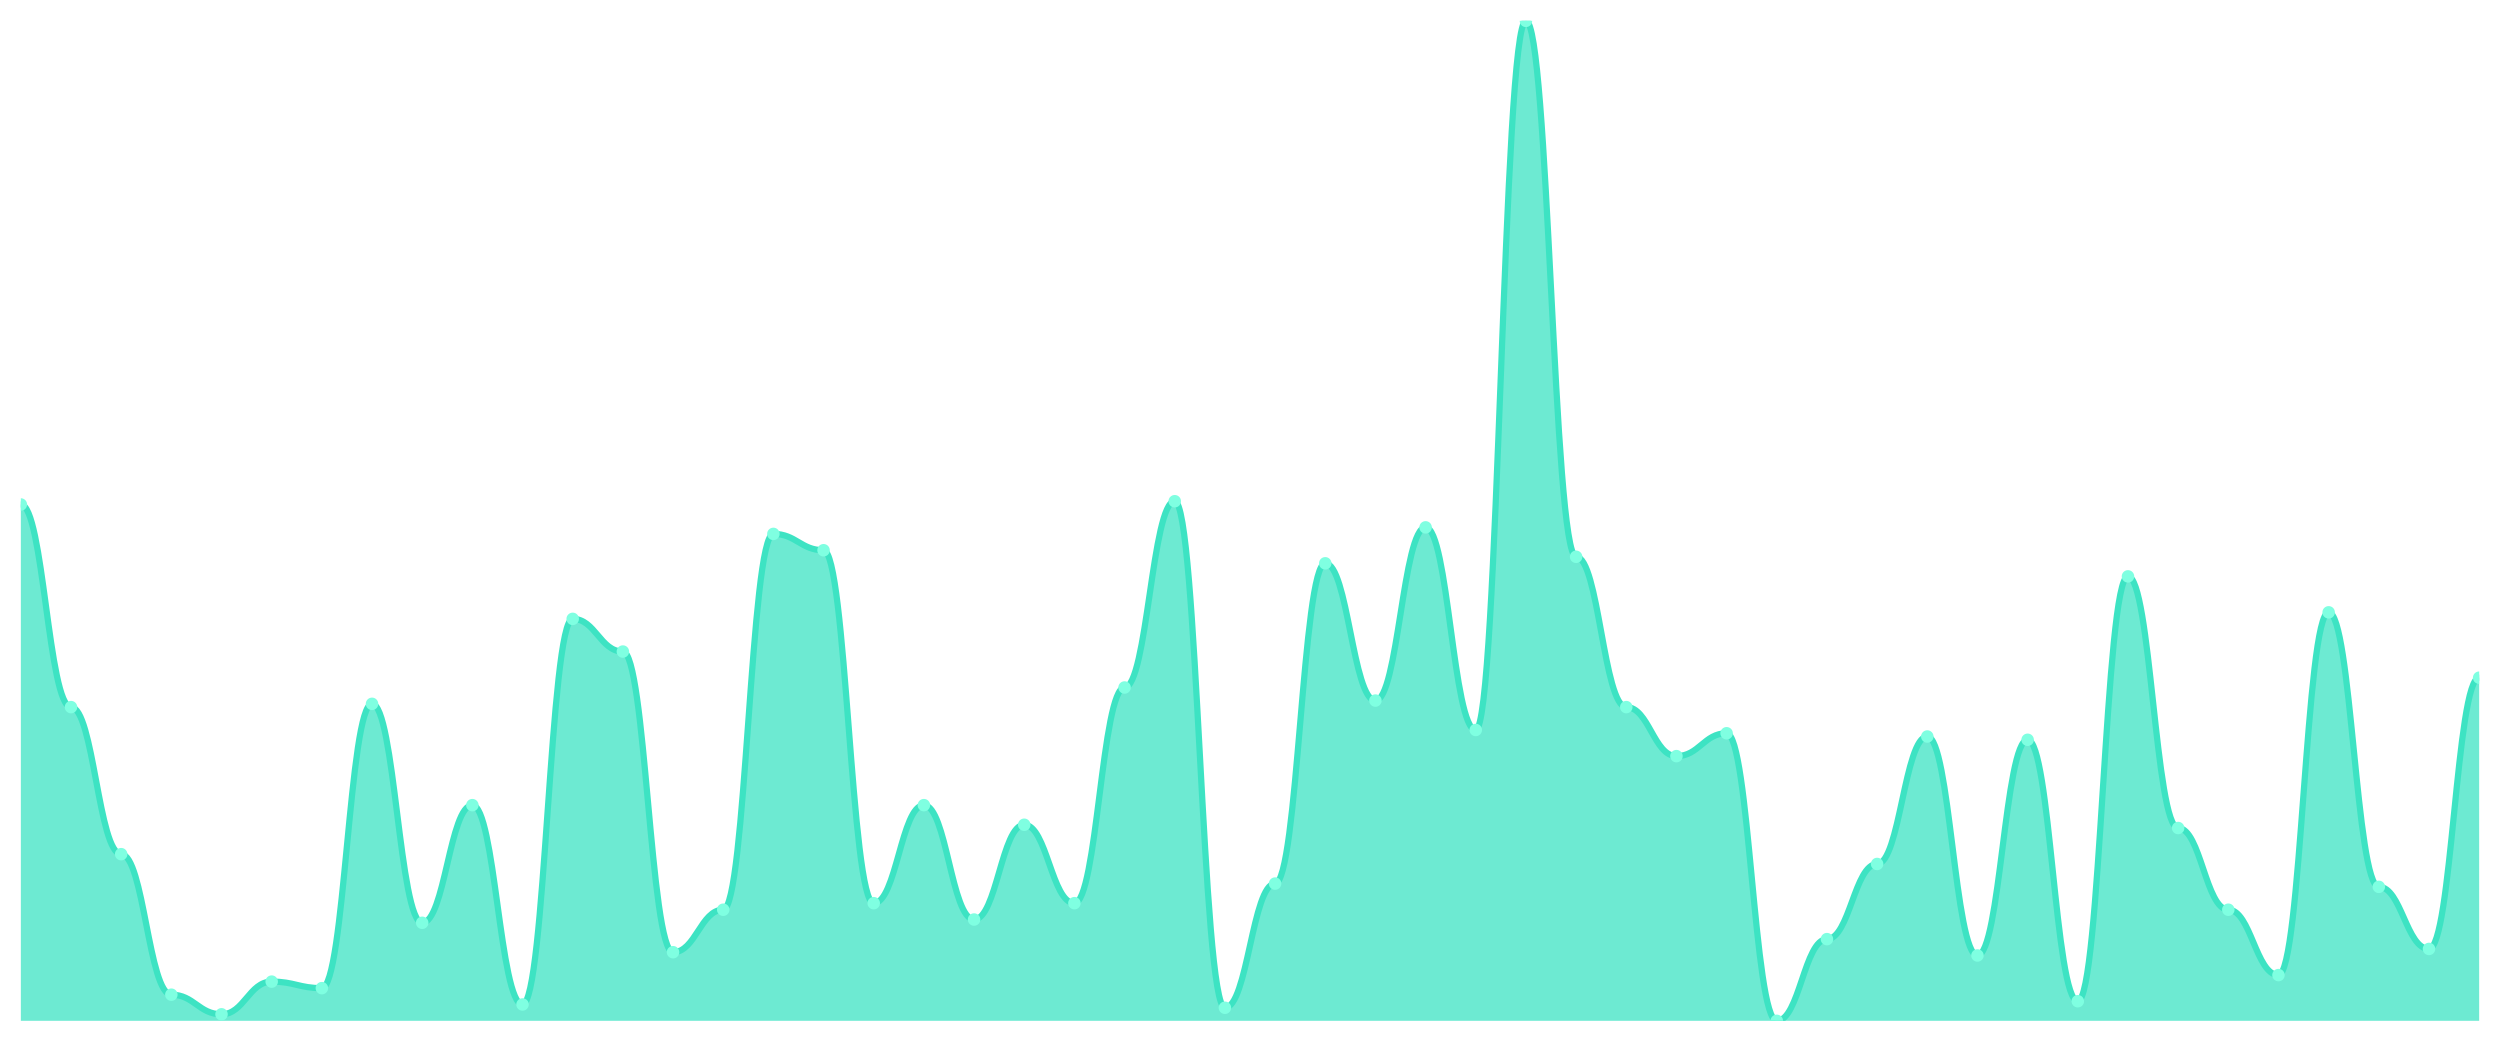
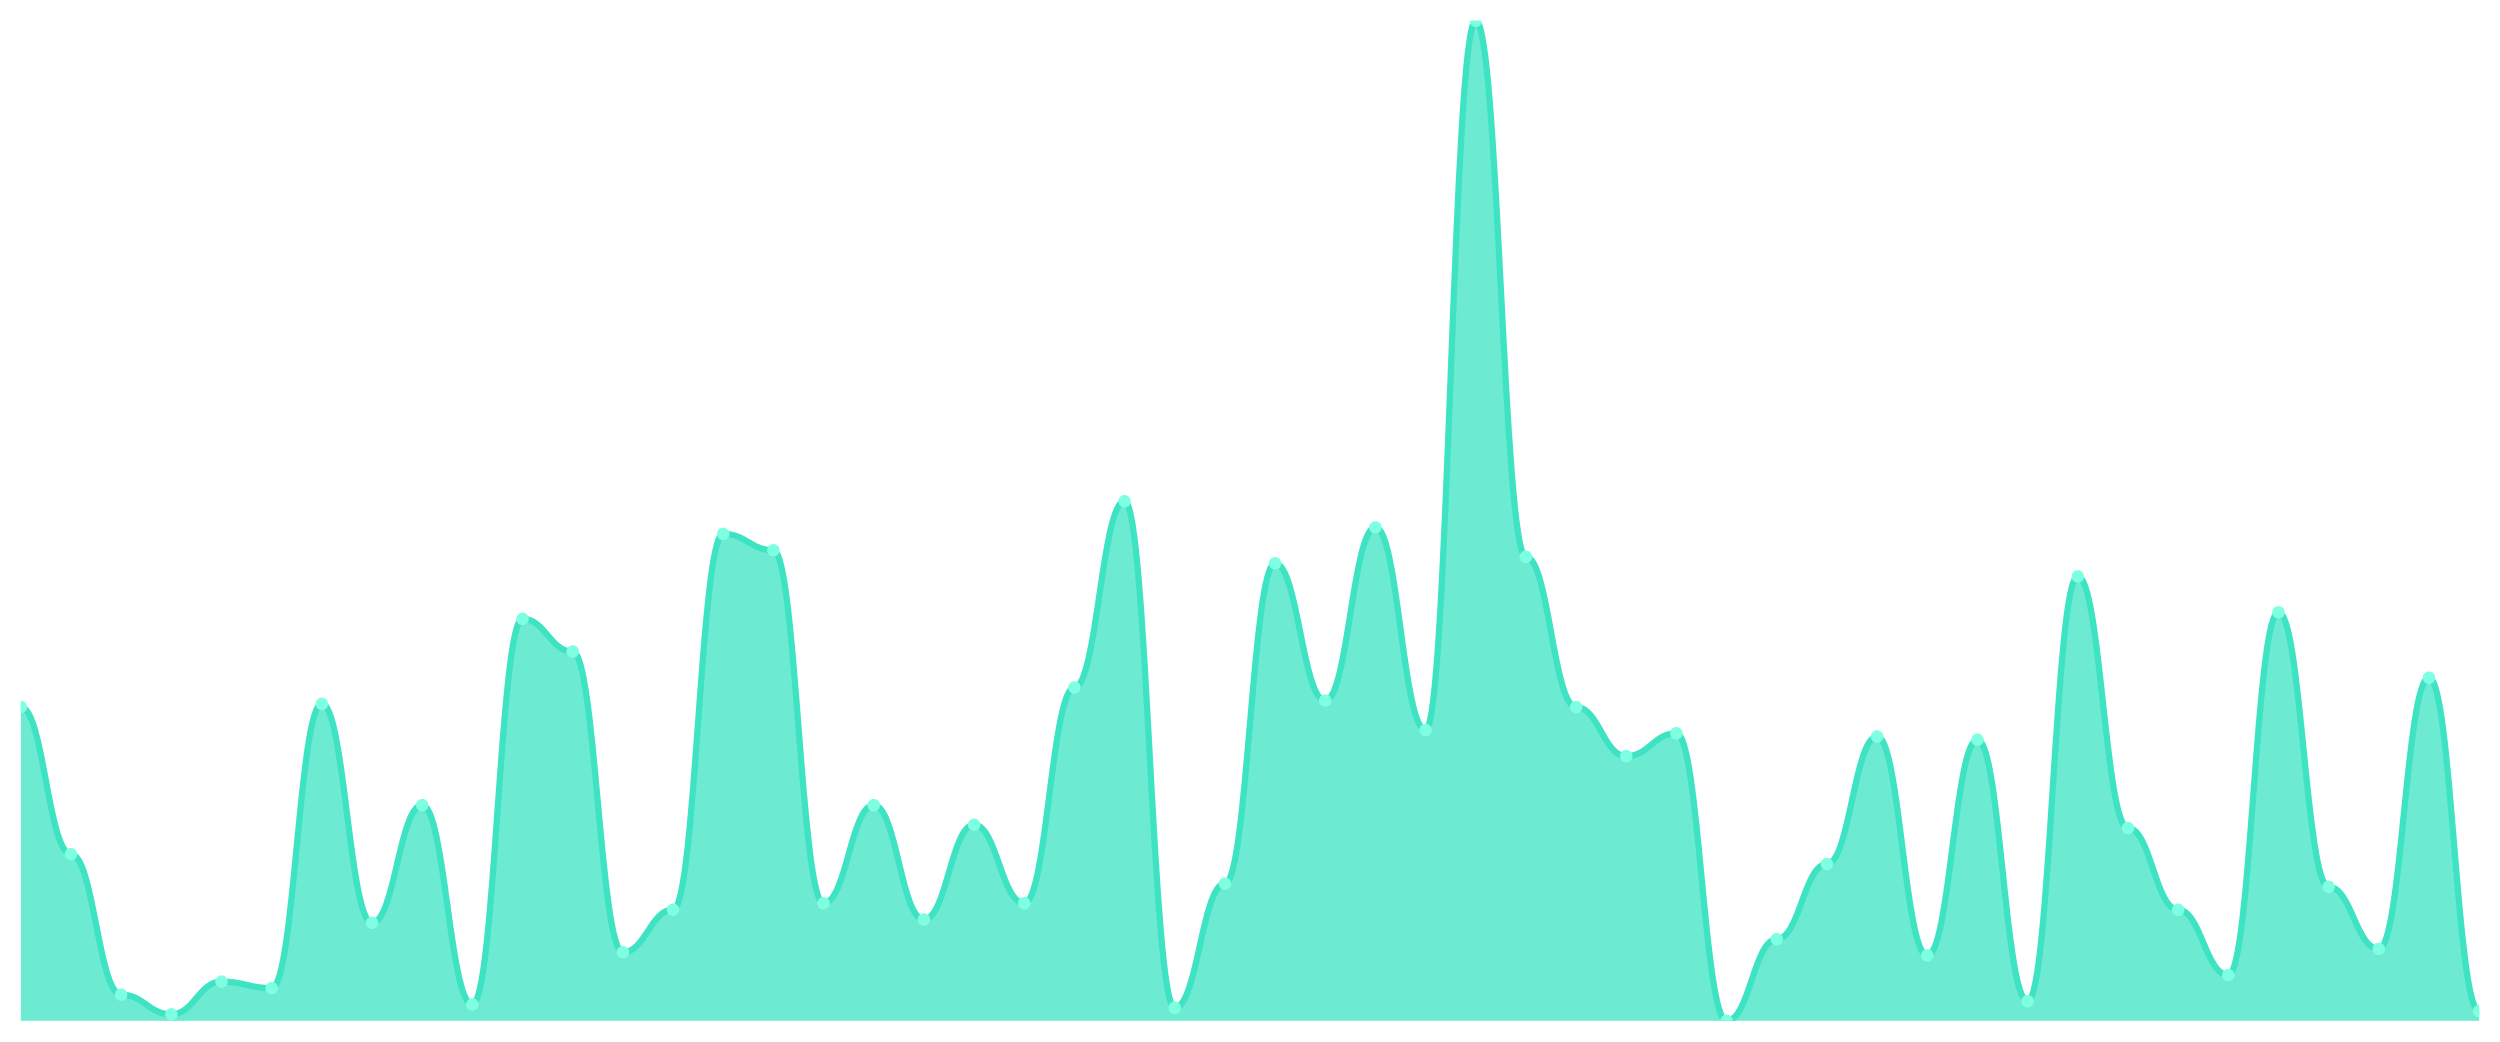
<svg xmlns="http://www.w3.org/2000/svg" viewBox="0 0 1200 500" width="1200" height="500">
  <defs>
    <clipPath id="c">
      <rect x="10" y="10" width="1180" height="480" />
    </clipPath>
  </defs>
  <rect width="1200" height="500" fill="none" />
  <g clip-path="url(#c)">
-     <path d="M 10,490 L 10,242.157 C 20.837,242.157 23.245,339.412 34.082,339.412 C 44.918,339.412 47.327,410 58.163,410 C 69,410 71.408,477.451 82.245,477.451 C 93.082,477.451 95.49,486.863 106.327,486.863 C 117.163,486.863 119.571,471.176 130.408,471.176 C 141.245,471.176 143.653,474.314 154.49,474.314 C 165.327,474.314 167.735,337.843 178.571,337.843 C 189.408,337.843 191.816,442.941 202.653,442.941 C 213.49,442.941 215.898,386.471 226.735,386.471 C 237.571,386.471 239.98,482.157 250.816,482.157 C 261.653,482.157 264.061,297.059 274.898,297.059 C 285.735,297.059 288.143,312.745 298.98,312.745 C 309.816,312.745 312.224,457.059 323.061,457.059 C 333.898,457.059 336.306,436.667 347.143,436.667 C 357.98,436.667 360.388,256.275 371.224,256.275 C 382.061,256.275 384.469,264.118 395.306,264.118 C 406.143,264.118 408.551,433.529 419.388,433.529 C 430.224,433.529 432.633,386.471 443.469,386.471 C 454.306,386.471 456.714,441.373 467.551,441.373 C 478.388,441.373 480.796,395.882 491.633,395.882 C 502.469,395.882 504.878,433.529 515.714,433.529 C 526.551,433.529 528.959,330 539.796,330 C 550.633,330 553.041,240.588 563.878,240.588 C 574.714,240.588 577.122,483.725 587.959,483.725 C 598.796,483.725 601.204,424.118 612.041,424.118 C 622.878,424.118 625.286,270.392 636.122,270.392 C 646.959,270.392 649.367,336.275 660.204,336.275 C 671.041,336.275 673.449,253.137 684.286,253.137 C 695.122,253.137 697.531,350.392 708.367,350.392 C 719.204,350.392 721.612,10 732.449,10 C 743.286,10 745.694,267.255 756.531,267.255 C 767.367,267.255 769.776,339.412 780.612,339.412 C 791.449,339.412 793.857,362.941 804.694,362.941 C 815.531,362.941 817.939,351.961 828.776,351.961 C 839.612,351.961 842.02,490 852.857,490 C 863.694,490 866.102,450.784 876.939,450.784 C 887.776,450.784 890.184,414.706 901.02,414.706 C 911.857,414.706 914.265,353.529 925.102,353.529 C 935.939,353.529 938.347,458.627 949.184,458.627 C 960.02,458.627 962.429,355.098 973.265,355.098 C 984.102,355.098 986.51,480.588 997.347,480.588 C 1008.184,480.588 1010.592,276.667 1021.429,276.667 C 1032.265,276.667 1034.673,397.451 1045.51,397.451 C 1056.347,397.451 1058.755,436.667 1069.592,436.667 C 1080.429,436.667 1082.837,468.039 1093.673,468.039 C 1104.51,468.039 1106.918,293.922 1117.755,293.922 C 1128.592,293.922 1131,425.686 1141.837,425.686 C 1152.673,425.686 1155.082,455.49 1165.918,455.49 C 1176.755,455.49 1179.163,325.294 1190,325.294 L 1190,490 Z" fill="rgba(61,227,195,0.75)" />
-     <path d="M 10,242.157 C 20.837,242.157 23.245,339.412 34.082,339.412 C 44.918,339.412 47.327,410 58.163,410 C 69,410 71.408,477.451 82.245,477.451 C 93.082,477.451 95.49,486.863 106.327,486.863 C 117.163,486.863 119.571,471.176 130.408,471.176 C 141.245,471.176 143.653,474.314 154.49,474.314 C 165.327,474.314 167.735,337.843 178.571,337.843 C 189.408,337.843 191.816,442.941 202.653,442.941 C 213.49,442.941 215.898,386.471 226.735,386.471 C 237.571,386.471 239.98,482.157 250.816,482.157 C 261.653,482.157 264.061,297.059 274.898,297.059 C 285.735,297.059 288.143,312.745 298.98,312.745 C 309.816,312.745 312.224,457.059 323.061,457.059 C 333.898,457.059 336.306,436.667 347.143,436.667 C 357.98,436.667 360.388,256.275 371.224,256.275 C 382.061,256.275 384.469,264.118 395.306,264.118 C 406.143,264.118 408.551,433.529 419.388,433.529 C 430.224,433.529 432.633,386.471 443.469,386.471 C 454.306,386.471 456.714,441.373 467.551,441.373 C 478.388,441.373 480.796,395.882 491.633,395.882 C 502.469,395.882 504.878,433.529 515.714,433.529 C 526.551,433.529 528.959,330 539.796,330 C 550.633,330 553.041,240.588 563.878,240.588 C 574.714,240.588 577.122,483.725 587.959,483.725 C 598.796,483.725 601.204,424.118 612.041,424.118 C 622.878,424.118 625.286,270.392 636.122,270.392 C 646.959,270.392 649.367,336.275 660.204,336.275 C 671.041,336.275 673.449,253.137 684.286,253.137 C 695.122,253.137 697.531,350.392 708.367,350.392 C 719.204,350.392 721.612,10 732.449,10 C 743.286,10 745.694,267.255 756.531,267.255 C 767.367,267.255 769.776,339.412 780.612,339.412 C 791.449,339.412 793.857,362.941 804.694,362.941 C 815.531,362.941 817.939,351.961 828.776,351.961 C 839.612,351.961 842.02,490 852.857,490 C 863.694,490 866.102,450.784 876.939,450.784 C 887.776,450.784 890.184,414.706 901.02,414.706 C 911.857,414.706 914.265,353.529 925.102,353.529 C 935.939,353.529 938.347,458.627 949.184,458.627 C 960.02,458.627 962.429,355.098 973.265,355.098 C 984.102,355.098 986.51,480.588 997.347,480.588 C 1008.184,480.588 1010.592,276.667 1021.429,276.667 C 1032.265,276.667 1034.673,397.451 1045.51,397.451 C 1056.347,397.451 1058.755,436.667 1069.592,436.667 C 1080.429,436.667 1082.837,468.039 1093.673,468.039 C 1104.51,468.039 1106.918,293.922 1117.755,293.922 C 1128.592,293.922 1131,425.686 1141.837,425.686 C 1152.673,425.686 1155.082,455.49 1165.918,455.49 C 1176.755,455.49 1179.163,325.294 1190,325.294" fill="none" stroke="#3de3c3" stroke-width="3" stroke-linecap="round" stroke-linejoin="round" />
-     <circle cx="10" cy="242.157" r="3" fill="#7fffe1" />
-     <circle cx="34.082" cy="339.412" r="3" fill="#7fffe1" />
-     <circle cx="58.163" cy="410" r="3" fill="#7fffe1" />
-     <circle cx="82.245" cy="477.451" r="3" fill="#7fffe1" />
-     <circle cx="106.327" cy="486.863" r="3" fill="#7fffe1" />
-     <circle cx="130.408" cy="471.176" r="3" fill="#7fffe1" />
-     <circle cx="154.49" cy="474.314" r="3" fill="#7fffe1" />
-     <circle cx="178.571" cy="337.843" r="3" fill="#7fffe1" />
-     <circle cx="202.653" cy="442.941" r="3" fill="#7fffe1" />
-     <circle cx="226.735" cy="386.471" r="3" fill="#7fffe1" />
-     <circle cx="250.816" cy="482.157" r="3" fill="#7fffe1" />
-     <circle cx="274.898" cy="297.059" r="3" fill="#7fffe1" />
-     <circle cx="298.98" cy="312.745" r="3" fill="#7fffe1" />
-     <circle cx="323.061" cy="457.059" r="3" fill="#7fffe1" />
-     <circle cx="347.143" cy="436.667" r="3" fill="#7fffe1" />
-     <circle cx="371.224" cy="256.275" r="3" fill="#7fffe1" />
-     <circle cx="395.306" cy="264.118" r="3" fill="#7fffe1" />
-     <circle cx="419.388" cy="433.529" r="3" fill="#7fffe1" />
-     <circle cx="443.469" cy="386.471" r="3" fill="#7fffe1" />
-     <circle cx="467.551" cy="441.373" r="3" fill="#7fffe1" />
-     <circle cx="491.633" cy="395.882" r="3" fill="#7fffe1" />
-     <circle cx="515.714" cy="433.529" r="3" fill="#7fffe1" />
-     <circle cx="539.796" cy="330" r="3" fill="#7fffe1" />
-     <circle cx="563.878" cy="240.588" r="3" fill="#7fffe1" />
-     <circle cx="587.959" cy="483.725" r="3" fill="#7fffe1" />
-     <circle cx="612.041" cy="424.118" r="3" fill="#7fffe1" />
-     <circle cx="636.122" cy="270.392" r="3" fill="#7fffe1" />
-     <circle cx="660.204" cy="336.275" r="3" fill="#7fffe1" />
-     <circle cx="684.286" cy="253.137" r="3" fill="#7fffe1" />
-     <circle cx="708.367" cy="350.392" r="3" fill="#7fffe1" />
-     <circle cx="732.449" cy="10" r="3" fill="#7fffe1" />
-     <circle cx="756.531" cy="267.255" r="3" fill="#7fffe1" />
-     <circle cx="780.612" cy="339.412" r="3" fill="#7fffe1" />
-     <circle cx="804.694" cy="362.941" r="3" fill="#7fffe1" />
-     <circle cx="828.776" cy="351.961" r="3" fill="#7fffe1" />
-     <circle cx="852.857" cy="490" r="3" fill="#7fffe1" />
-     <circle cx="876.939" cy="450.784" r="3" fill="#7fffe1" />
-     <circle cx="901.02" cy="414.706" r="3" fill="#7fffe1" />
-     <circle cx="925.102" cy="353.529" r="3" fill="#7fffe1" />
-     <circle cx="949.184" cy="458.627" r="3" fill="#7fffe1" />
-     <circle cx="973.265" cy="355.098" r="3" fill="#7fffe1" />
-     <circle cx="997.347" cy="480.588" r="3" fill="#7fffe1" />
-     <circle cx="1021.429" cy="276.667" r="3" fill="#7fffe1" />
-     <circle cx="1045.51" cy="397.451" r="3" fill="#7fffe1" />
-     <circle cx="1069.592" cy="436.667" r="3" fill="#7fffe1" />
-     <circle cx="1093.673" cy="468.039" r="3" fill="#7fffe1" />
-     <circle cx="1117.755" cy="293.922" r="3" fill="#7fffe1" />
-     <circle cx="1141.837" cy="425.686" r="3" fill="#7fffe1" />
-     <circle cx="1165.918" cy="455.49" r="3" fill="#7fffe1" />
-     <circle cx="1190" cy="325.294" r="3" fill="#7fffe1" />
+     <path d="M 10,490 L 10,339.412 C 20.837,339.412 23.245,410 34.082,410 C 44.918,410 47.327,477.451 58.163,477.451 C 69,477.451 71.408,486.863 82.245,486.863 C 93.082,486.863 95.49,471.176 106.327,471.176 C 117.163,471.176 119.571,474.314 130.408,474.314 C 141.245,474.314 143.653,337.843 154.49,337.843 C 165.327,337.843 167.735,442.941 178.571,442.941 C 189.408,442.941 191.816,386.471 202.653,386.471 C 213.49,386.471 215.898,482.157 226.735,482.157 C 237.571,482.157 239.98,297.059 250.816,297.059 C 261.653,297.059 264.061,312.745 274.898,312.745 C 285.735,312.745 288.143,457.059 298.98,457.059 C 309.816,457.059 312.224,436.667 323.061,436.667 C 333.898,436.667 336.306,256.275 347.143,256.275 C 357.98,256.275 360.388,264.118 371.224,264.118 C 382.061,264.118 384.469,433.529 395.306,433.529 C 406.143,433.529 408.551,386.471 419.388,386.471 C 430.224,386.471 432.633,441.373 443.469,441.373 C 454.306,441.373 456.714,395.882 467.551,395.882 C 478.388,395.882 480.796,433.529 491.633,433.529 C 502.469,433.529 504.878,330 515.714,330 C 526.551,330 528.959,240.588 539.796,240.588 C 550.633,240.588 553.041,483.725 563.878,483.725 C 574.714,483.725 577.122,424.118 587.959,424.118 C 598.796,424.118 601.204,270.392 612.041,270.392 C 622.878,270.392 625.286,336.275 636.122,336.275 C 646.959,336.275 649.367,253.137 660.204,253.137 C 671.041,253.137 673.449,350.392 684.286,350.392 C 695.122,350.392 697.531,10 708.367,10 C 719.204,10 721.612,267.255 732.449,267.255 C 743.286,267.255 745.694,339.412 756.531,339.412 C 767.367,339.412 769.776,362.941 780.612,362.941 C 791.449,362.941 793.857,351.961 804.694,351.961 C 815.531,351.961 817.939,490 828.776,490 C 839.612,490 842.02,450.784 852.857,450.784 C 863.694,450.784 866.102,414.706 876.939,414.706 C 887.776,414.706 890.184,353.529 901.02,353.529 C 911.857,353.529 914.265,458.627 925.102,458.627 C 935.939,458.627 938.347,355.098 949.184,355.098 C 960.02,355.098 962.429,480.588 973.265,480.588 C 984.102,480.588 986.51,276.667 997.347,276.667 C 1008.184,276.667 1010.592,397.451 1021.429,397.451 C 1032.265,397.451 1034.673,436.667 1045.51,436.667 C 1056.347,436.667 1058.755,468.039 1069.592,468.039 C 1080.429,468.039 1082.837,293.922 1093.673,293.922 C 1104.51,293.922 1106.918,425.686 1117.755,425.686 C 1128.592,425.686 1131,455.49 1141.837,455.49 C 1152.673,455.49 1155.082,325.294 1165.918,325.294 C 1176.755,325.294 1179.163,485.294 1190,485.294 L 1190,490 Z" fill="rgba(61,227,195,0.75)" />
+     <path d="M 10,339.412 C 20.837,339.412 23.245,410 34.082,410 C 44.918,410 47.327,477.451 58.163,477.451 C 69,477.451 71.408,486.863 82.245,486.863 C 93.082,486.863 95.49,471.176 106.327,471.176 C 117.163,471.176 119.571,474.314 130.408,474.314 C 141.245,474.314 143.653,337.843 154.49,337.843 C 165.327,337.843 167.735,442.941 178.571,442.941 C 189.408,442.941 191.816,386.471 202.653,386.471 C 213.49,386.471 215.898,482.157 226.735,482.157 C 237.571,482.157 239.98,297.059 250.816,297.059 C 261.653,297.059 264.061,312.745 274.898,312.745 C 285.735,312.745 288.143,457.059 298.98,457.059 C 309.816,457.059 312.224,436.667 323.061,436.667 C 333.898,436.667 336.306,256.275 347.143,256.275 C 357.98,256.275 360.388,264.118 371.224,264.118 C 382.061,264.118 384.469,433.529 395.306,433.529 C 406.143,433.529 408.551,386.471 419.388,386.471 C 430.224,386.471 432.633,441.373 443.469,441.373 C 454.306,441.373 456.714,395.882 467.551,395.882 C 478.388,395.882 480.796,433.529 491.633,433.529 C 502.469,433.529 504.878,330 515.714,330 C 526.551,330 528.959,240.588 539.796,240.588 C 550.633,240.588 553.041,483.725 563.878,483.725 C 574.714,483.725 577.122,424.118 587.959,424.118 C 598.796,424.118 601.204,270.392 612.041,270.392 C 622.878,270.392 625.286,336.275 636.122,336.275 C 646.959,336.275 649.367,253.137 660.204,253.137 C 671.041,253.137 673.449,350.392 684.286,350.392 C 695.122,350.392 697.531,10 708.367,10 C 719.204,10 721.612,267.255 732.449,267.255 C 743.286,267.255 745.694,339.412 756.531,339.412 C 767.367,339.412 769.776,362.941 780.612,362.941 C 791.449,362.941 793.857,351.961 804.694,351.961 C 815.531,351.961 817.939,490 828.776,490 C 839.612,490 842.02,450.784 852.857,450.784 C 863.694,450.784 866.102,414.706 876.939,414.706 C 887.776,414.706 890.184,353.529 901.02,353.529 C 911.857,353.529 914.265,458.627 925.102,458.627 C 935.939,458.627 938.347,355.098 949.184,355.098 C 960.02,355.098 962.429,480.588 973.265,480.588 C 984.102,480.588 986.51,276.667 997.347,276.667 C 1008.184,276.667 1010.592,397.451 1021.429,397.451 C 1032.265,397.451 1034.673,436.667 1045.51,436.667 C 1056.347,436.667 1058.755,468.039 1069.592,468.039 C 1080.429,468.039 1082.837,293.922 1093.673,293.922 C 1104.51,293.922 1106.918,425.686 1117.755,425.686 C 1128.592,425.686 1131,455.49 1141.837,455.49 C 1152.673,455.49 1155.082,325.294 1165.918,325.294 C 1176.755,325.294 1179.163,485.294 1190,485.294" fill="none" stroke="#3de3c3" stroke-width="3" stroke-linecap="round" stroke-linejoin="round" />
+     <circle cx="10" cy="339.412" r="3" fill="#7fffe1" />
+     <circle cx="34.082" cy="410" r="3" fill="#7fffe1" />
+     <circle cx="58.163" cy="477.451" r="3" fill="#7fffe1" />
+     <circle cx="82.245" cy="486.863" r="3" fill="#7fffe1" />
+     <circle cx="106.327" cy="471.176" r="3" fill="#7fffe1" />
+     <circle cx="130.408" cy="474.314" r="3" fill="#7fffe1" />
+     <circle cx="154.49" cy="337.843" r="3" fill="#7fffe1" />
+     <circle cx="178.571" cy="442.941" r="3" fill="#7fffe1" />
+     <circle cx="202.653" cy="386.471" r="3" fill="#7fffe1" />
+     <circle cx="226.735" cy="482.157" r="3" fill="#7fffe1" />
+     <circle cx="250.816" cy="297.059" r="3" fill="#7fffe1" />
+     <circle cx="274.898" cy="312.745" r="3" fill="#7fffe1" />
+     <circle cx="298.98" cy="457.059" r="3" fill="#7fffe1" />
+     <circle cx="323.061" cy="436.667" r="3" fill="#7fffe1" />
+     <circle cx="347.143" cy="256.275" r="3" fill="#7fffe1" />
+     <circle cx="371.224" cy="264.118" r="3" fill="#7fffe1" />
+     <circle cx="395.306" cy="433.529" r="3" fill="#7fffe1" />
+     <circle cx="419.388" cy="386.471" r="3" fill="#7fffe1" />
+     <circle cx="443.469" cy="441.373" r="3" fill="#7fffe1" />
+     <circle cx="467.551" cy="395.882" r="3" fill="#7fffe1" />
+     <circle cx="491.633" cy="433.529" r="3" fill="#7fffe1" />
+     <circle cx="515.714" cy="330" r="3" fill="#7fffe1" />
+     <circle cx="539.796" cy="240.588" r="3" fill="#7fffe1" />
+     <circle cx="563.878" cy="483.725" r="3" fill="#7fffe1" />
+     <circle cx="587.959" cy="424.118" r="3" fill="#7fffe1" />
+     <circle cx="612.041" cy="270.392" r="3" fill="#7fffe1" />
+     <circle cx="636.122" cy="336.275" r="3" fill="#7fffe1" />
+     <circle cx="660.204" cy="253.137" r="3" fill="#7fffe1" />
+     <circle cx="684.286" cy="350.392" r="3" fill="#7fffe1" />
+     <circle cx="708.367" cy="10" r="3" fill="#7fffe1" />
+     <circle cx="732.449" cy="267.255" r="3" fill="#7fffe1" />
+     <circle cx="756.531" cy="339.412" r="3" fill="#7fffe1" />
+     <circle cx="780.612" cy="362.941" r="3" fill="#7fffe1" />
+     <circle cx="804.694" cy="351.961" r="3" fill="#7fffe1" />
+     <circle cx="828.776" cy="490" r="3" fill="#7fffe1" />
+     <circle cx="852.857" cy="450.784" r="3" fill="#7fffe1" />
+     <circle cx="876.939" cy="414.706" r="3" fill="#7fffe1" />
+     <circle cx="901.02" cy="353.529" r="3" fill="#7fffe1" />
+     <circle cx="925.102" cy="458.627" r="3" fill="#7fffe1" />
+     <circle cx="949.184" cy="355.098" r="3" fill="#7fffe1" />
+     <circle cx="973.265" cy="480.588" r="3" fill="#7fffe1" />
+     <circle cx="997.347" cy="276.667" r="3" fill="#7fffe1" />
+     <circle cx="1021.429" cy="397.451" r="3" fill="#7fffe1" />
+     <circle cx="1045.51" cy="436.667" r="3" fill="#7fffe1" />
+     <circle cx="1069.592" cy="468.039" r="3" fill="#7fffe1" />
+     <circle cx="1093.673" cy="293.922" r="3" fill="#7fffe1" />
+     <circle cx="1117.755" cy="425.686" r="3" fill="#7fffe1" />
+     <circle cx="1141.837" cy="455.49" r="3" fill="#7fffe1" />
+     <circle cx="1165.918" cy="325.294" r="3" fill="#7fffe1" />
+     <circle cx="1190" cy="485.294" r="3" fill="#7fffe1" />
  </g>
</svg>
